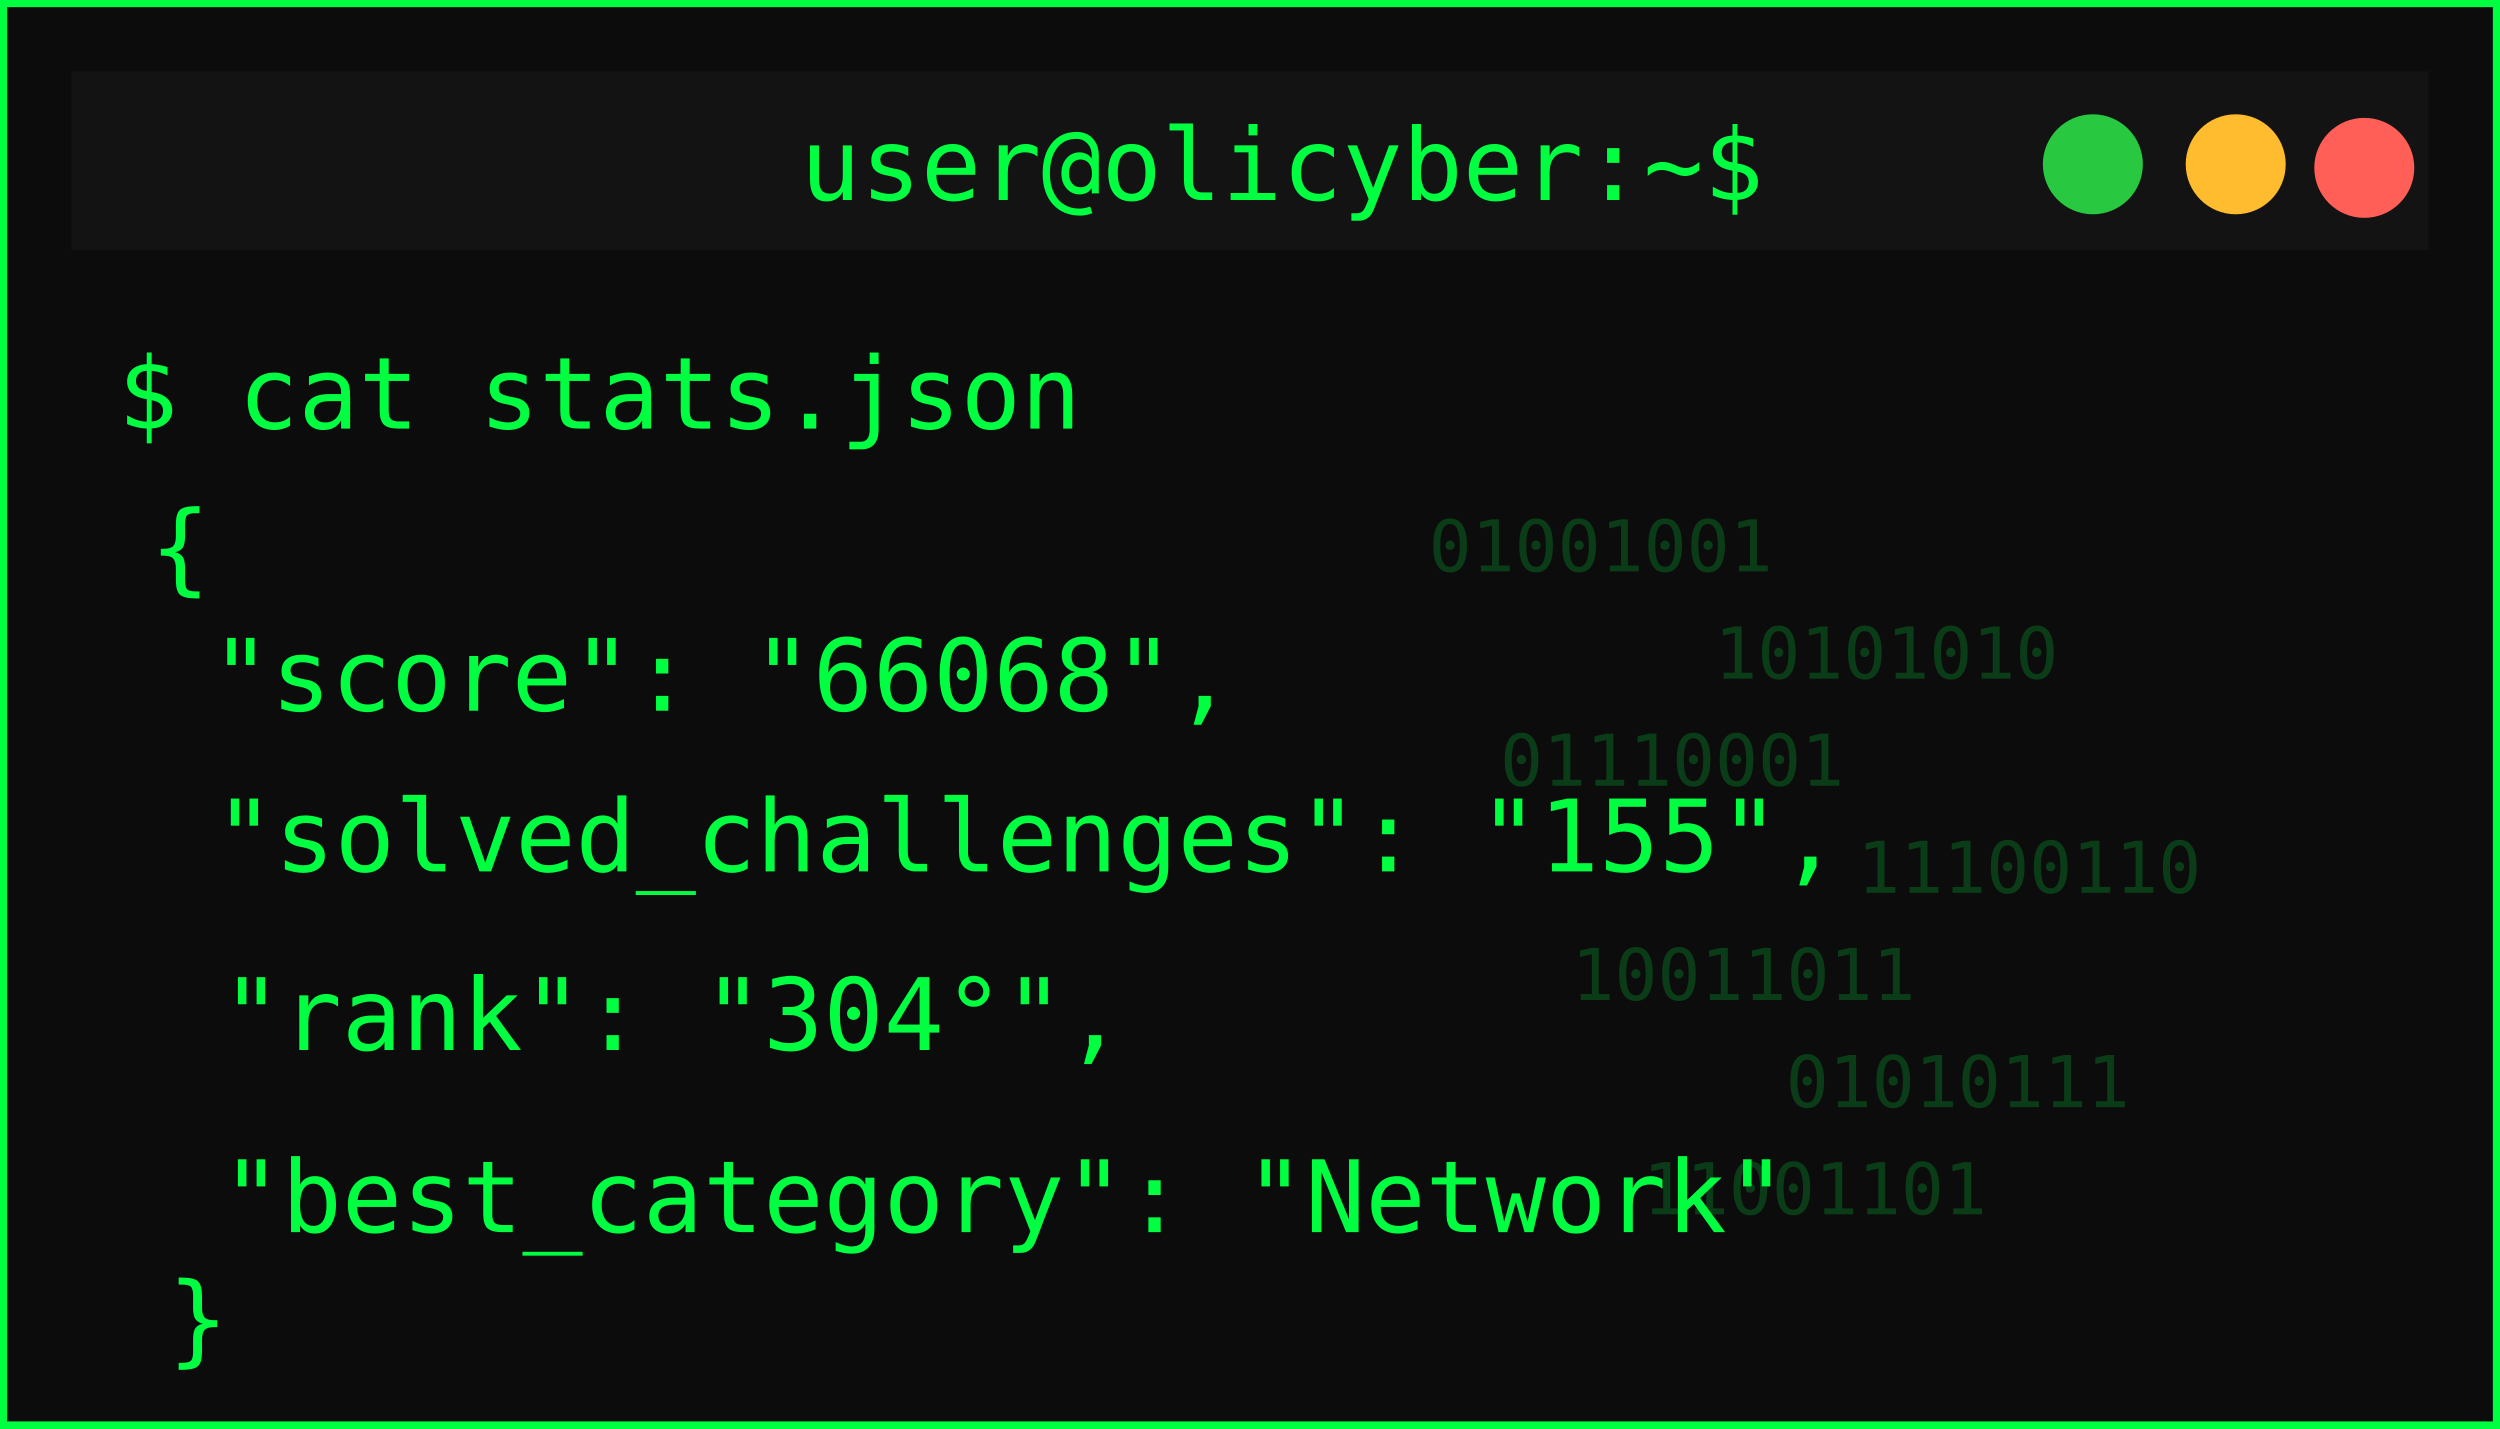
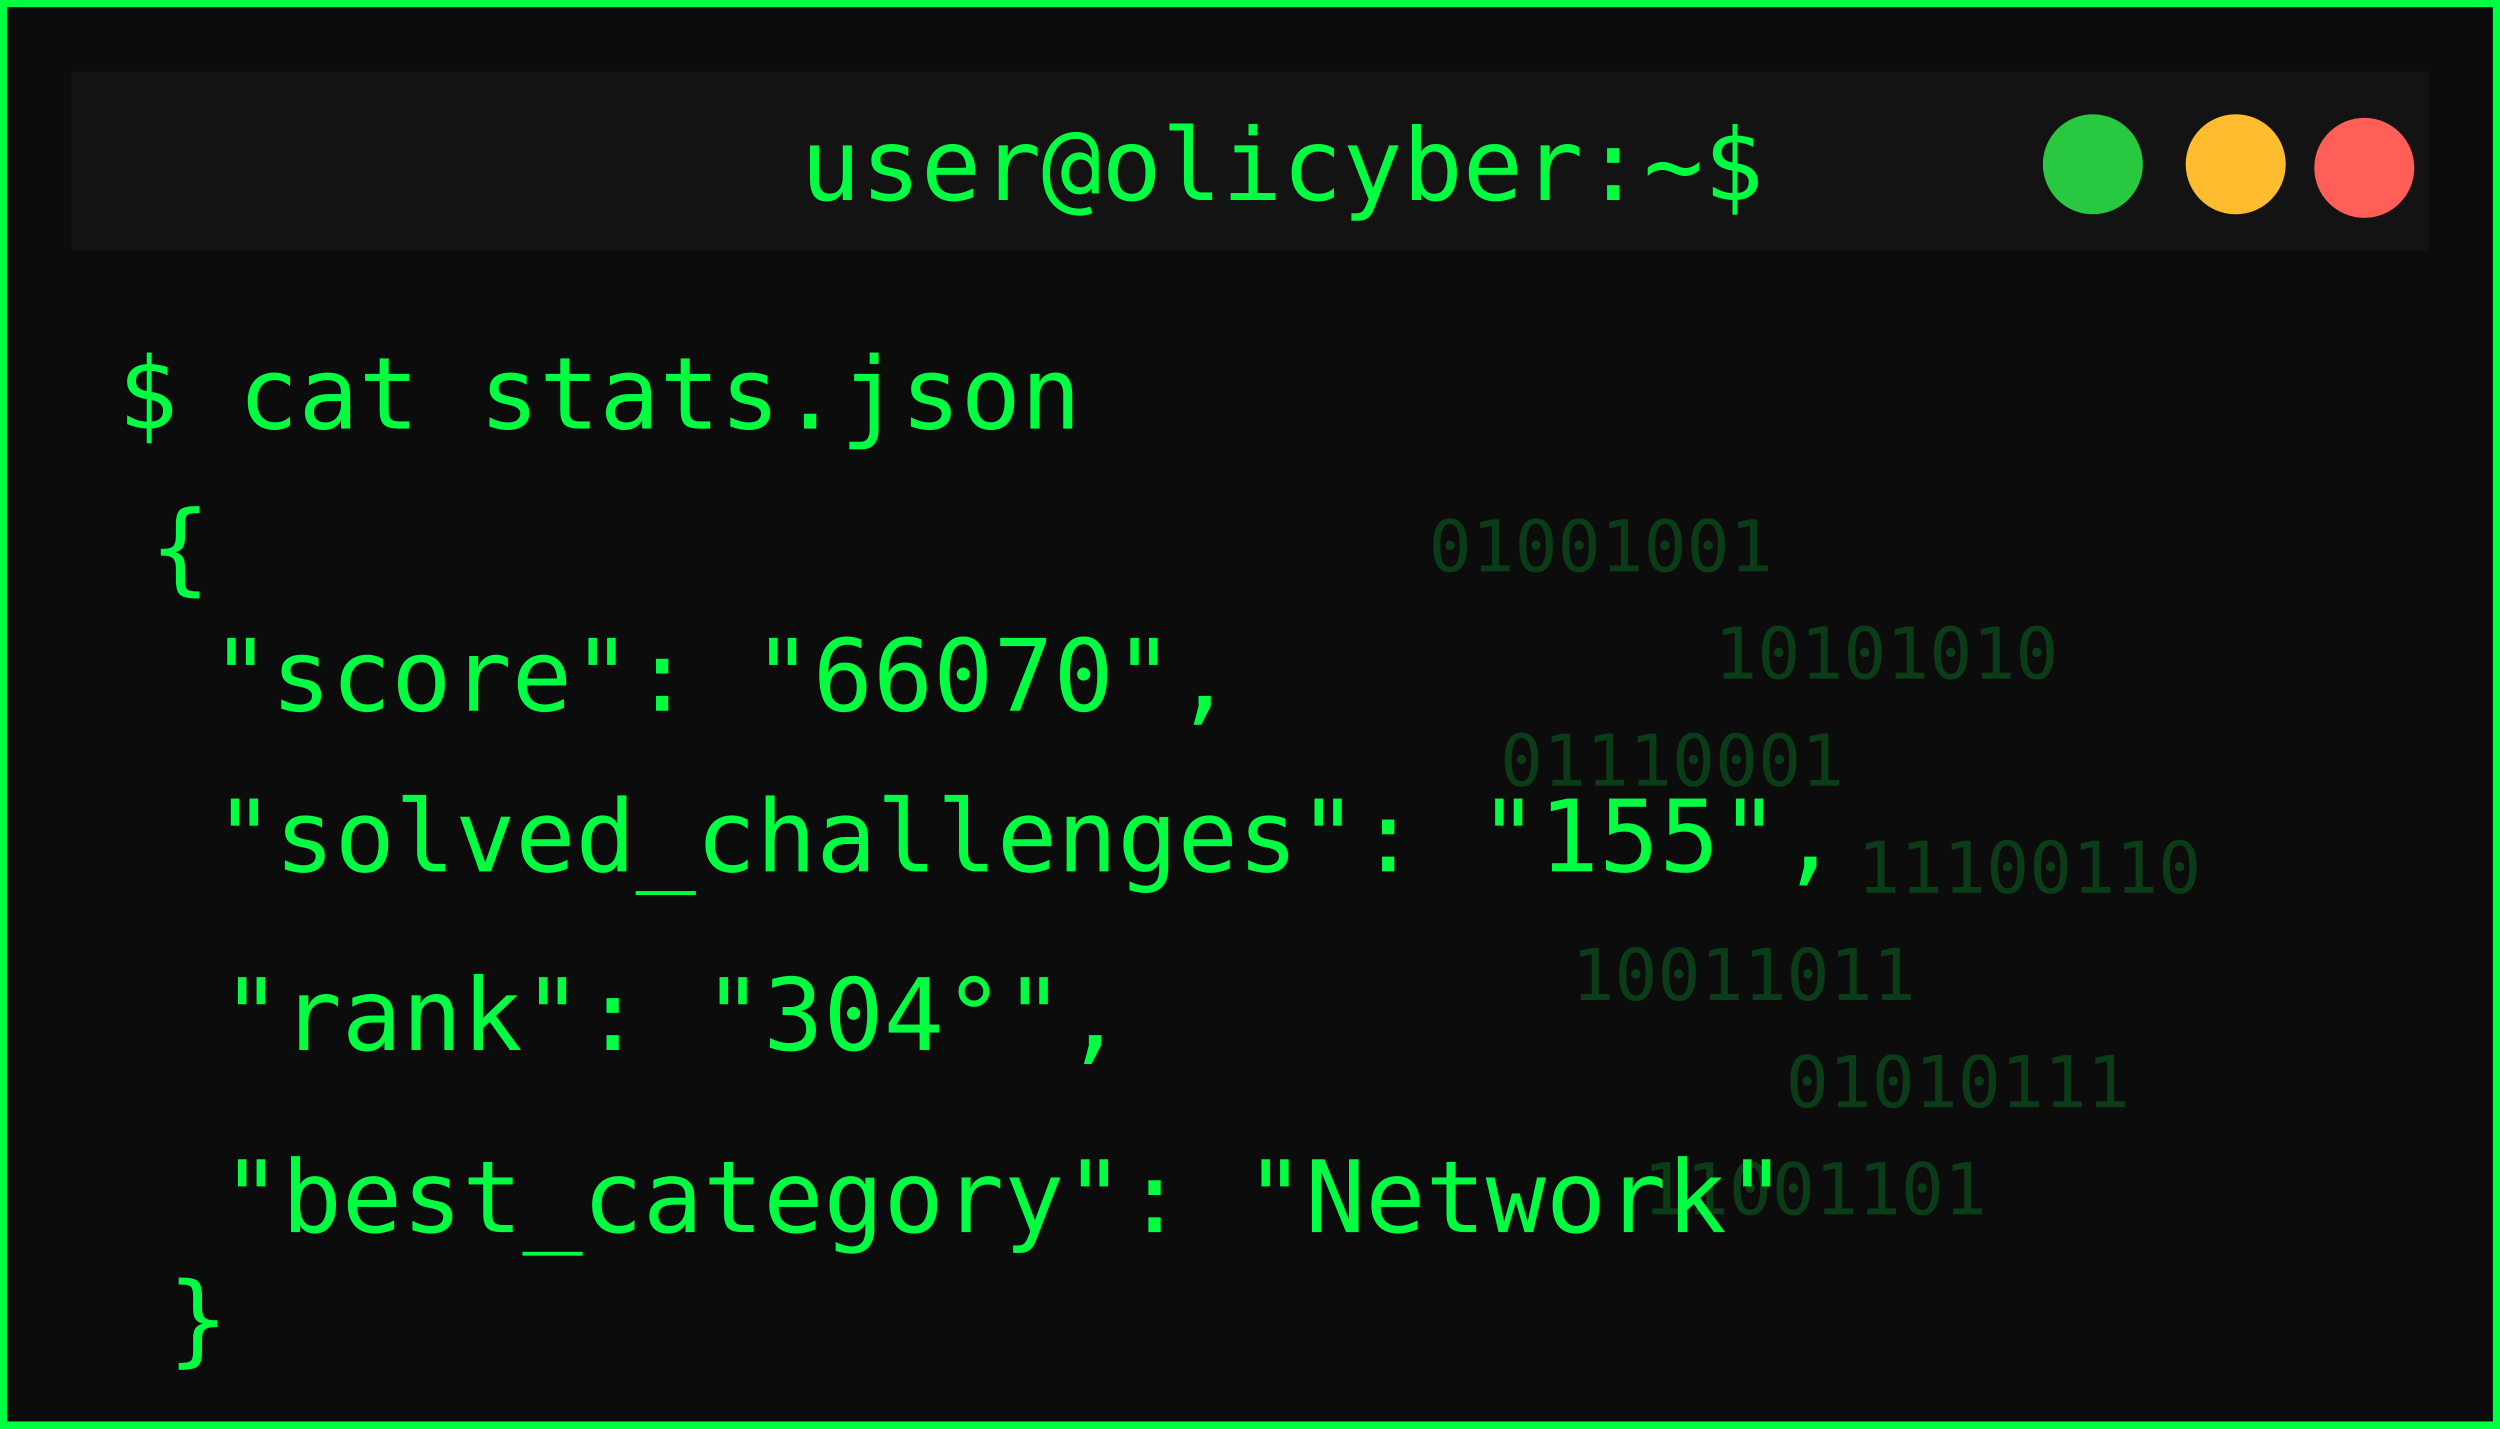
<svg xmlns="http://www.w3.org/2000/svg" width="350" height="200">
  <defs>
    <filter id="matrixGlow" />
  </defs>
  <g>
    <rect id="svg_1" stroke-width="2" stroke="#00ff41" fill="#0c0c0c" height="200" width="350" />
    <rect id="svg_2" fill="#131313" height="25" width="330" y="10" x="10" />
    <circle id="svg_3" fill="#ff5f57" r="7" cy="23.5" cx="331" />
    <circle id="svg_4" fill="#febc2e" r="7" cy="23" cx="313" />
    <circle id="svg_5" fill="#28c840" r="7" cy="23" cx="293" />
    <text id="svg_6" fill="#00ff41" font-size="14" font-family="monospace" text-anchor="middle" y="28" x="179.5">user@olicyber:~$</text>
    <text id="svg_7" filter="url(#matrixGlow)" fill="#00ff41" font-size="16" font-weight="bold" font-family="monospace" y="55" x="20">USER PROFILE: </text>
    <text style="cursor: move;" id="svg_9" fill="#00ff41" font-size="14" font-family="monospace" y="60" x="16.5">$ cat stats.json</text>
    <text style="cursor: move;" id="svg_10" fill="#00ff41" font-size="14" font-family="monospace" y="81.5" x="21">{</text>
-     <text id="svg_11" fill="#00ff41" font-size="14" font-family="monospace" y="99.5" x="29.5">"score": "66068",</text>
+     <text id="svg_11" fill="#00ff41" font-size="14" font-family="monospace" y="99.5" x="29.5">"score": "66070",</text>
    <text id="svg_12" fill="#00ff41" font-size="14" font-family="monospace" y="122" x="30">"solved_challenges": "155",</text>
    <text id="svg_13" fill="#00ff41" font-size="14" font-family="monospace" y="147" x="31">"rank": "304°",</text>
    <text id="svg_14" fill="#00ff41" font-size="14" font-family="monospace" y="172.5" x="31">"best_category": "Network"</text>
    <g id="svg_15" opacity="0.2">
      <text id="svg_16" fill="#00ff41" font-size="10" font-family="monospace" y="80" x="200">01001001</text>
      <text id="svg_17" fill="#00ff41" font-size="10" font-family="monospace" y="95" x="240">10101010</text>
      <text id="svg_18" fill="#00ff41" font-size="10" font-family="monospace" y="110" x="210">01110001</text>
      <text id="svg_19" fill="#00ff41" font-size="10" font-family="monospace" y="125" x="260">11100110</text>
      <text id="svg_20" fill="#00ff41" font-size="10" font-family="monospace" y="140" x="220">10011011</text>
      <text id="svg_21" fill="#00ff41" font-size="10" font-family="monospace" y="155" x="250">01010111</text>
      <text id="svg_22" fill="#00ff41" font-size="10" font-family="monospace" y="170" x="230">11001101</text>
    </g>
    <text id="svg_25" fill="#00ff41" font-size="14" font-family="monospace" y="189.5" x="23.5">}</text>
  </g>
</svg>
